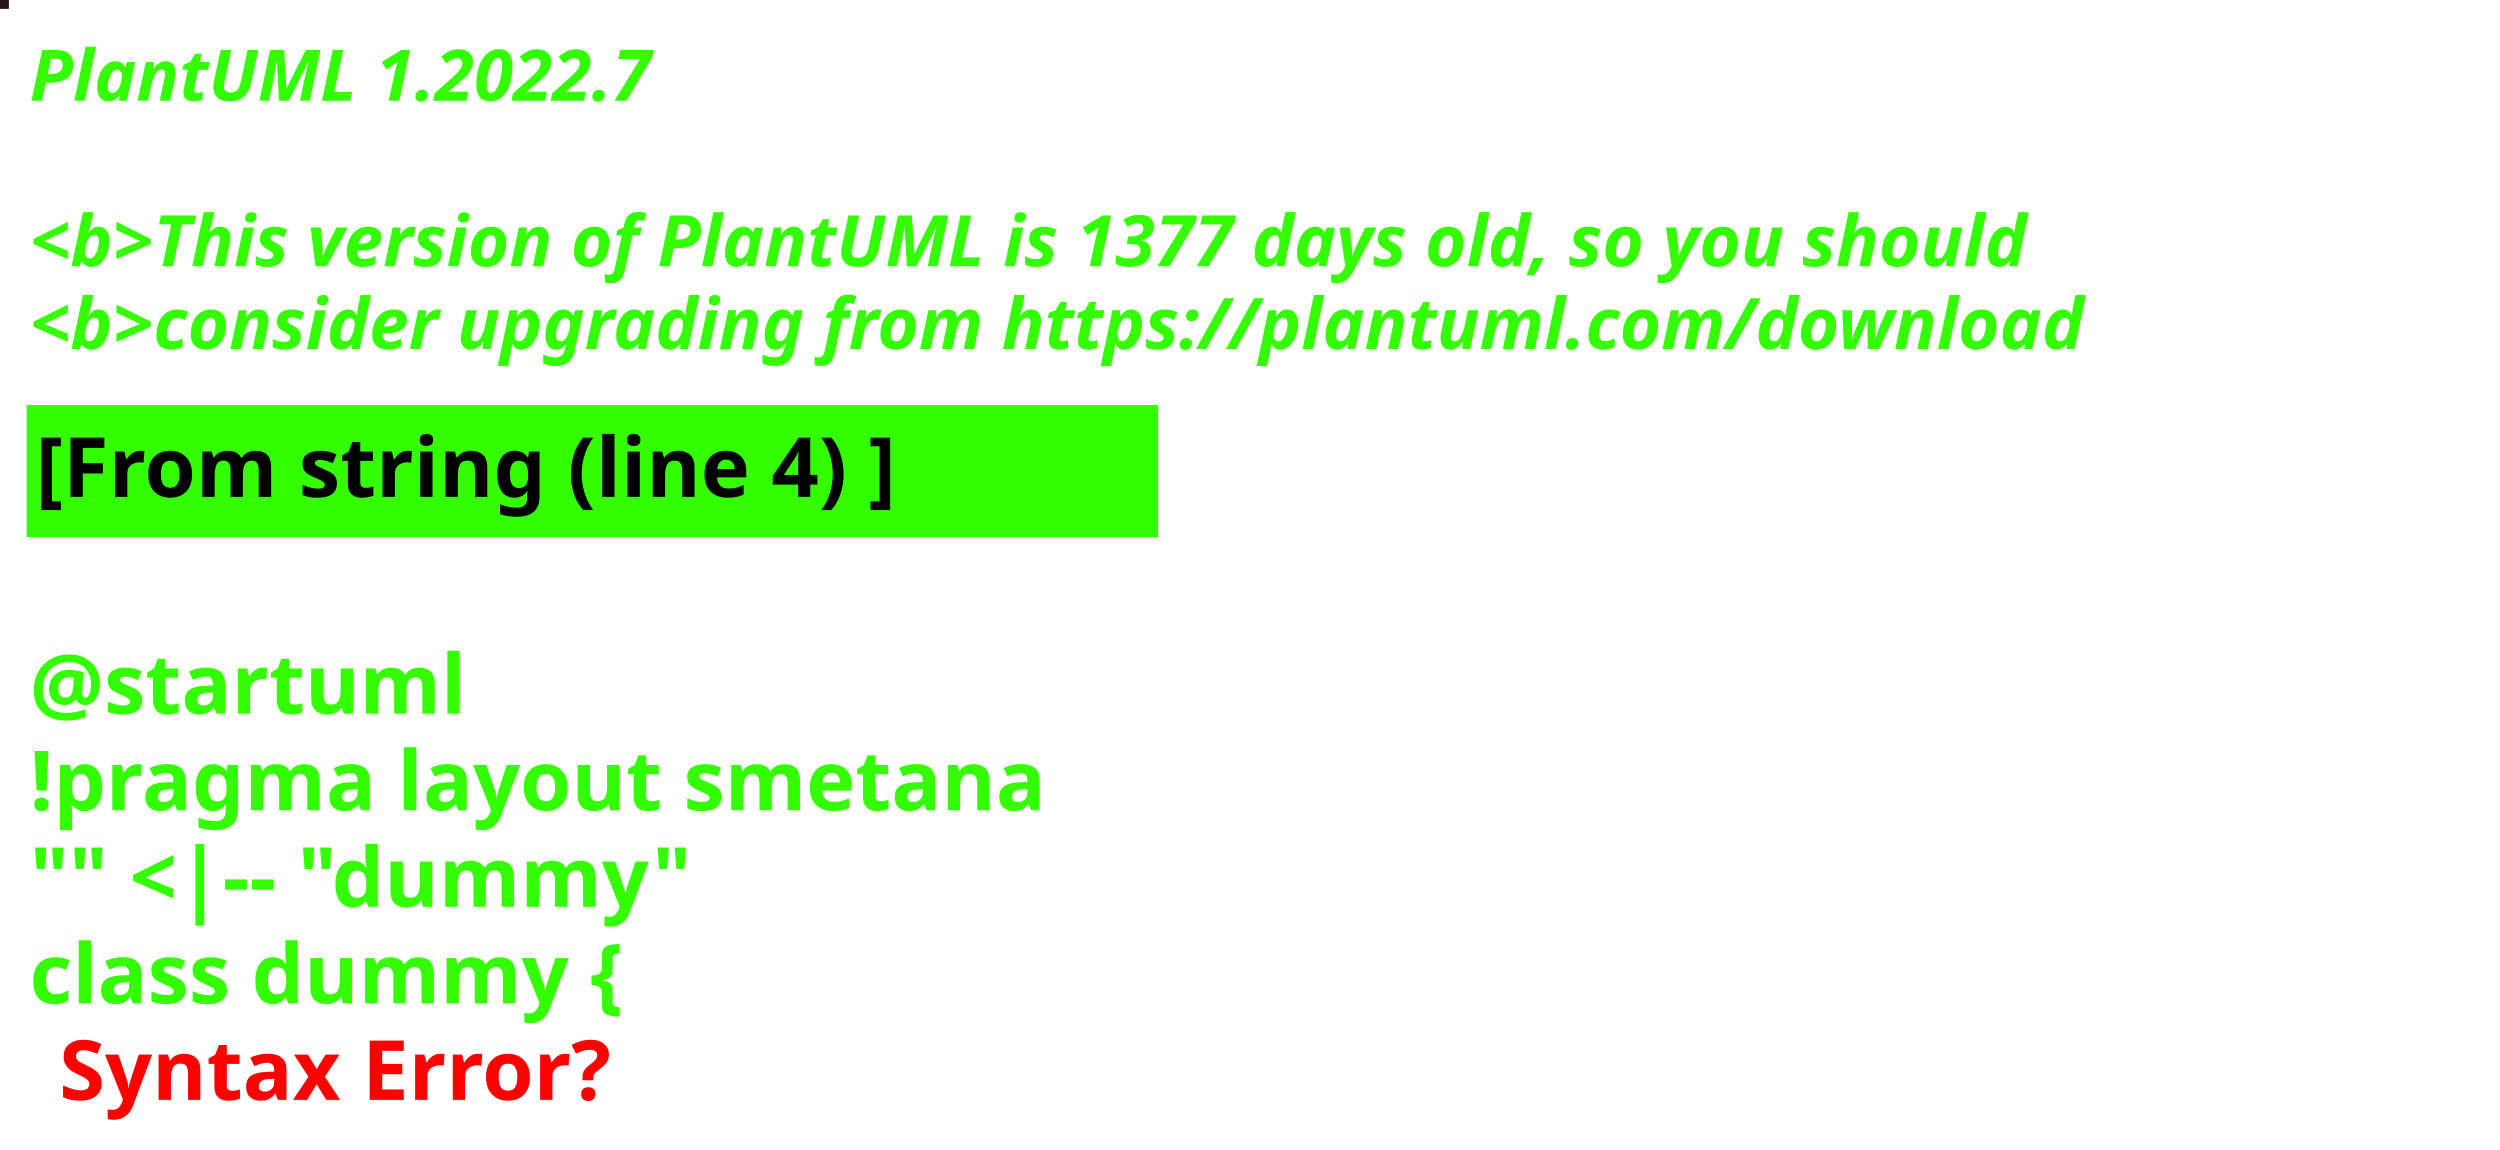
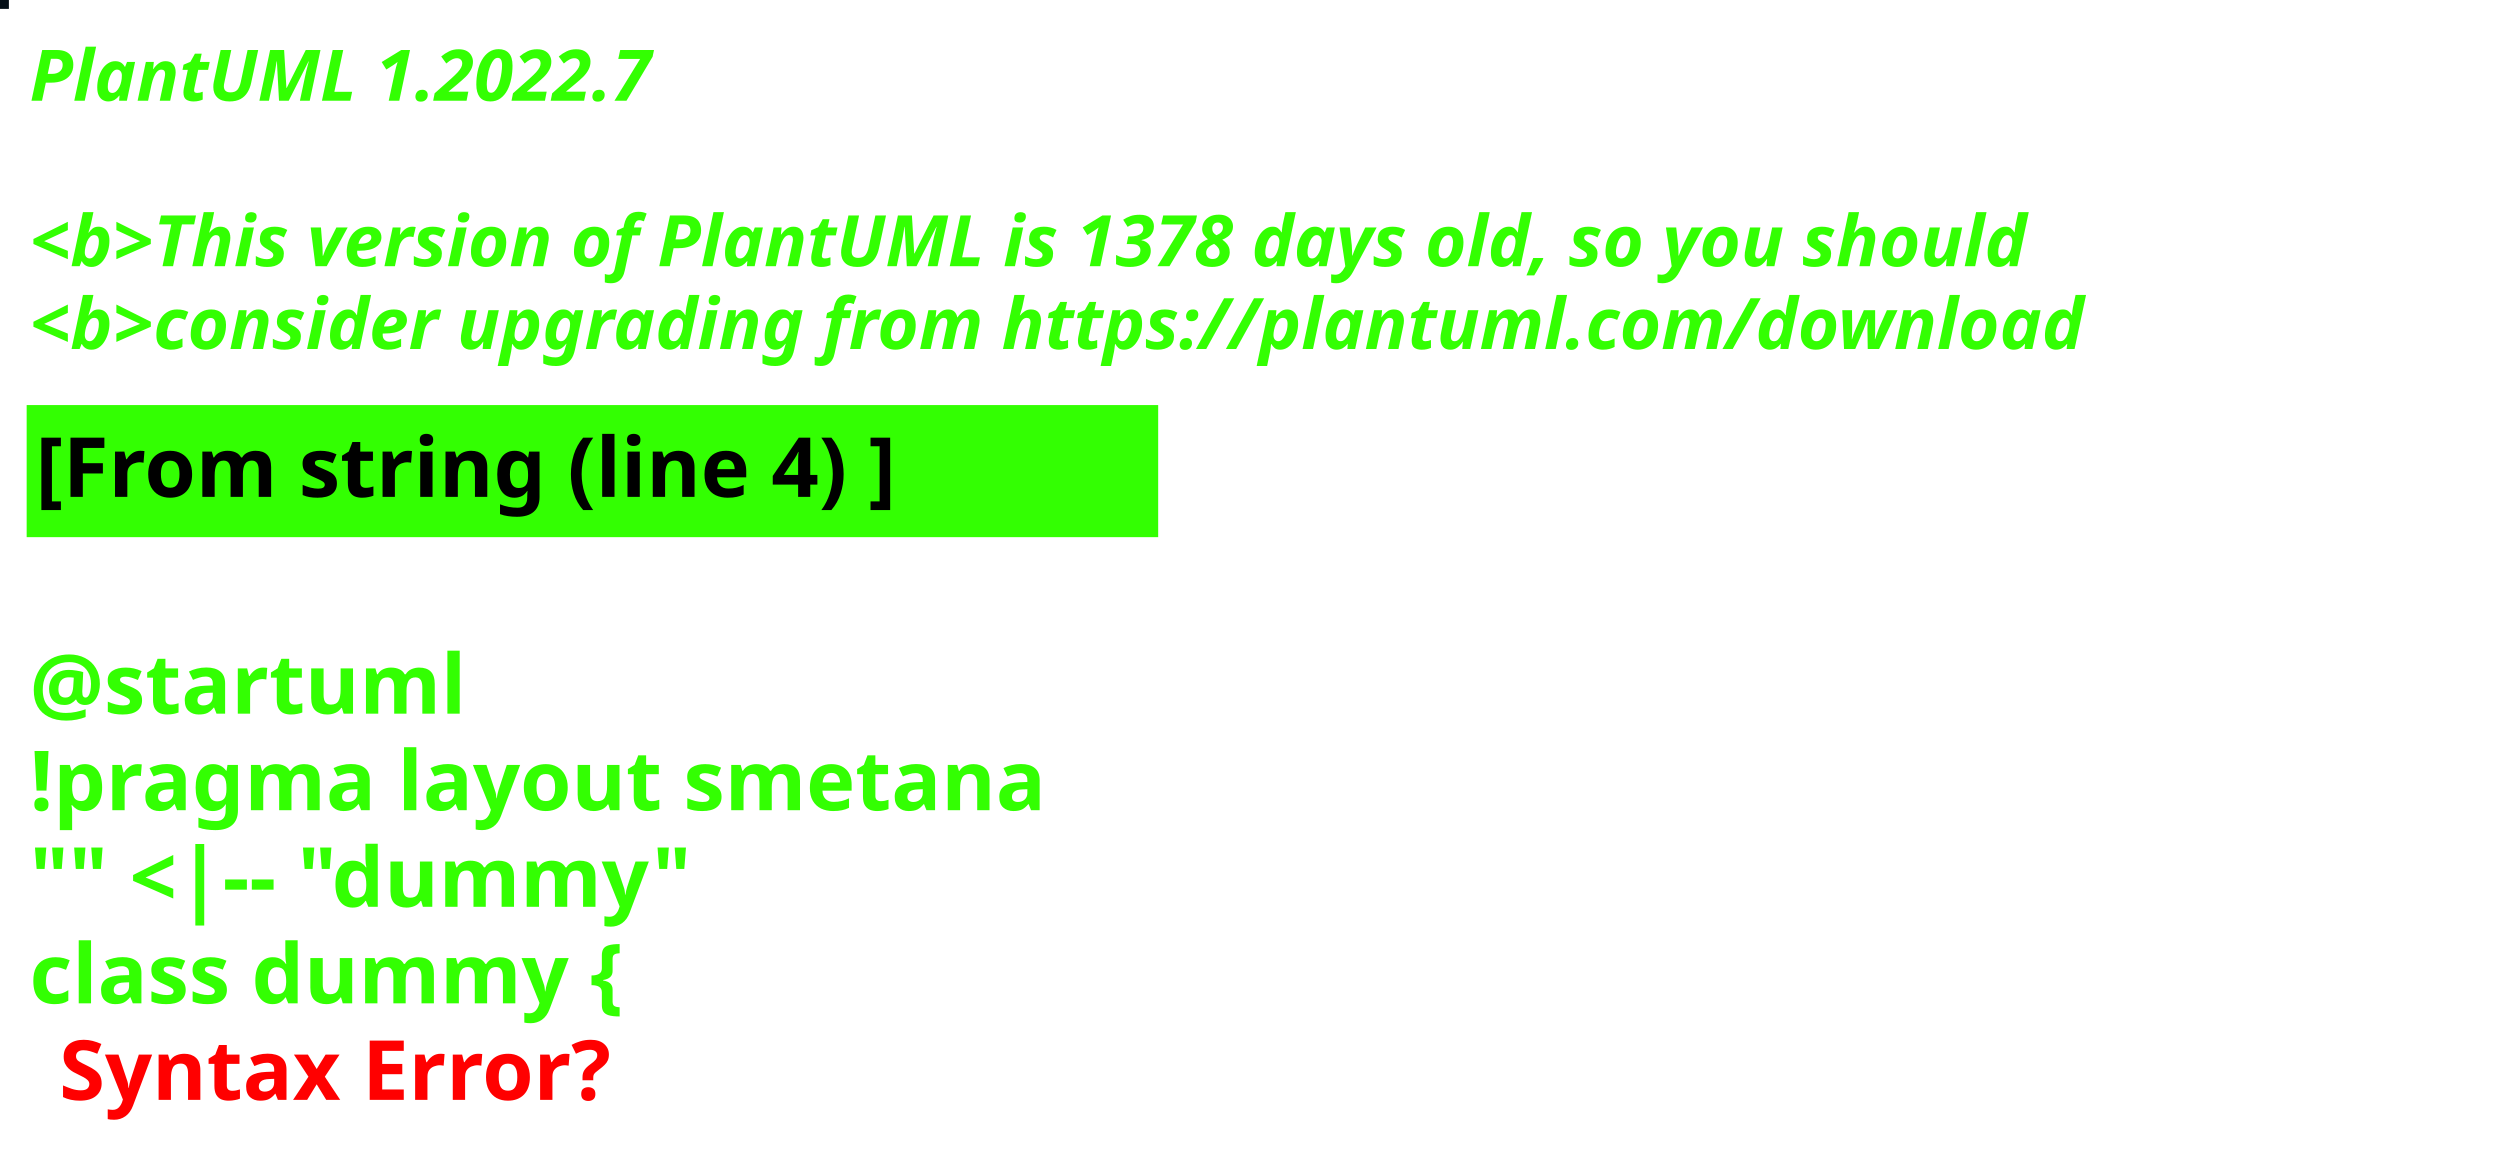
<svg xmlns="http://www.w3.org/2000/svg" contentStyleType="text/css" height="194px" preserveAspectRatio="none" style="width:422px;height:194px;background:#000000;" version="1.1" viewBox="0 0 422 194" width="422px" zoomAndPan="magnify">
  <defs />
  <g>
-     <rect fill="#261418" height="1" style="stroke:#261418;stroke-width:1.0;" width="1" x="0" y="0" />
+     <rect fill="#051018" height="1" style="stroke:#051018;stroke-width:1.0;" width="1" x="0" y="0" />
    <text fill="#33FF02" font-family="sans-serif" font-size="12" font-style="italic" font-weight="bold" lengthAdjust="spacing" textLength="127" x="5" y="17">PlantUML 1.2022.7</text>
    <text fill="#33FF02" font-family="sans-serif" font-size="12" font-style="italic" font-weight="bold" lengthAdjust="spacing" textLength="4" x="5" y="30.969"> </text>
-     <text fill="#33FF02" font-family="sans-serif" font-size="12" font-style="italic" font-weight="bold" lengthAdjust="spacing" textLength="407" x="5" y="44.938">&lt;b&gt;This version of PlantUML is 1377 days old, so you should</text>
+     <text fill="#33FF02" font-family="sans-serif" font-size="12" font-style="italic" font-weight="bold" lengthAdjust="spacing" textLength="407" x="5" y="44.938">&lt;b&gt;This version of PlantUML is 1378 days old, so you should</text>
    <text fill="#33FF02" font-family="sans-serif" font-size="12" font-style="italic" font-weight="bold" lengthAdjust="spacing" textLength="408" x="5" y="58.906">&lt;b&gt;consider upgrading from https://plantuml.com/download</text>
    <rect fill="#33FF02" height="21.297" style="stroke:#33FF02;stroke-width:1.0;" width="190" x="5" y="68.875" />
    <text fill="#000000" font-family="sans-serif" font-size="14" font-weight="bold" lengthAdjust="spacing" textLength="168" x="6" y="83.875">[From string (line 4) ]</text>
    <text fill="#33FF02" font-family="sans-serif" font-size="14" font-weight="bold" lengthAdjust="spacing" textLength="5" x="5" y="104.172"> </text>
    <text fill="#33FF02" font-family="sans-serif" font-size="14" font-weight="bold" lengthAdjust="spacing" textLength="79" x="5" y="120.469">@startuml</text>
    <text fill="#33FF02" font-family="sans-serif" font-size="14" font-weight="bold" lengthAdjust="spacing" textLength="190" x="5" y="136.766">!pragma layout smetana</text>
    <text fill="#33FF02" font-family="sans-serif" font-size="14" font-weight="bold" lengthAdjust="spacing" textLength="124" x="5" y="153.062">"" &lt;|-- "dummy"</text>
    <text fill="#33FF02" font-family="sans-serif" font-size="14" font-weight="bold" lengthAdjust="spacing" text-decoration="wavy underline" textLength="117" x="5" y="169.359">class dummy {</text>
    <text fill="#FF0000" font-family="sans-serif" font-size="14" font-weight="bold" lengthAdjust="spacing" textLength="106" x="10" y="185.656">Syntax Error?</text>
  </g>
</svg>
